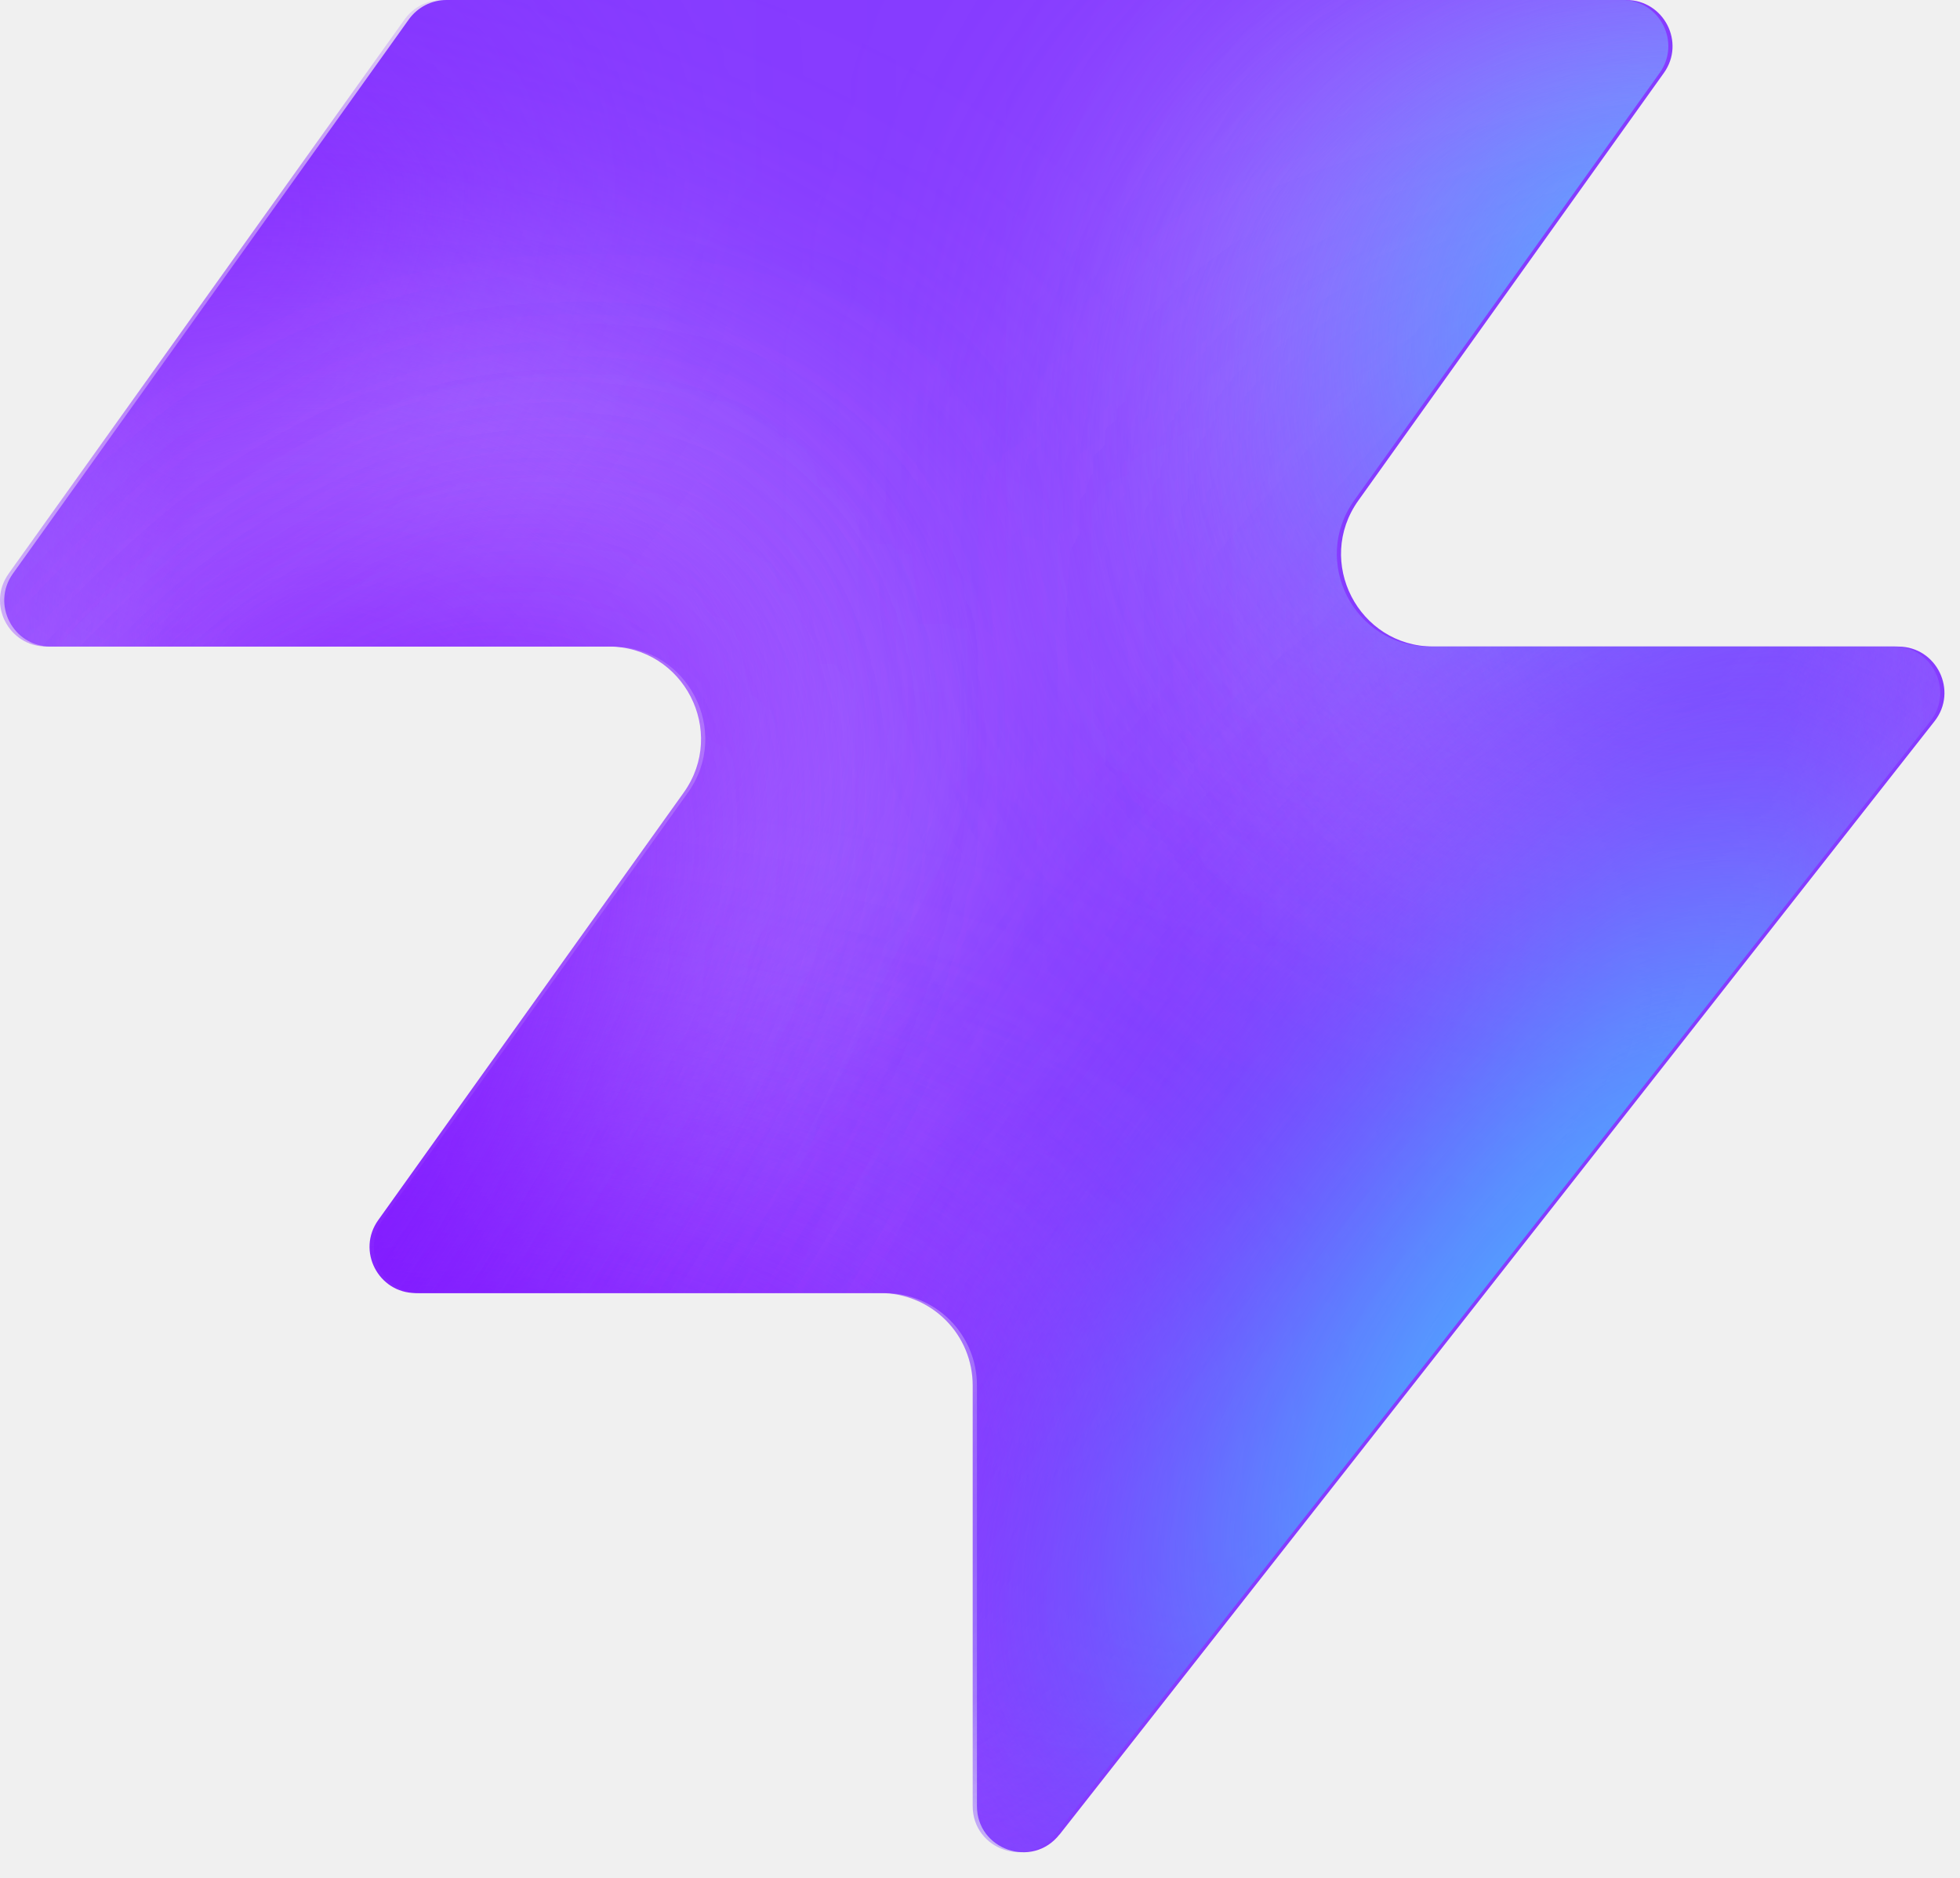
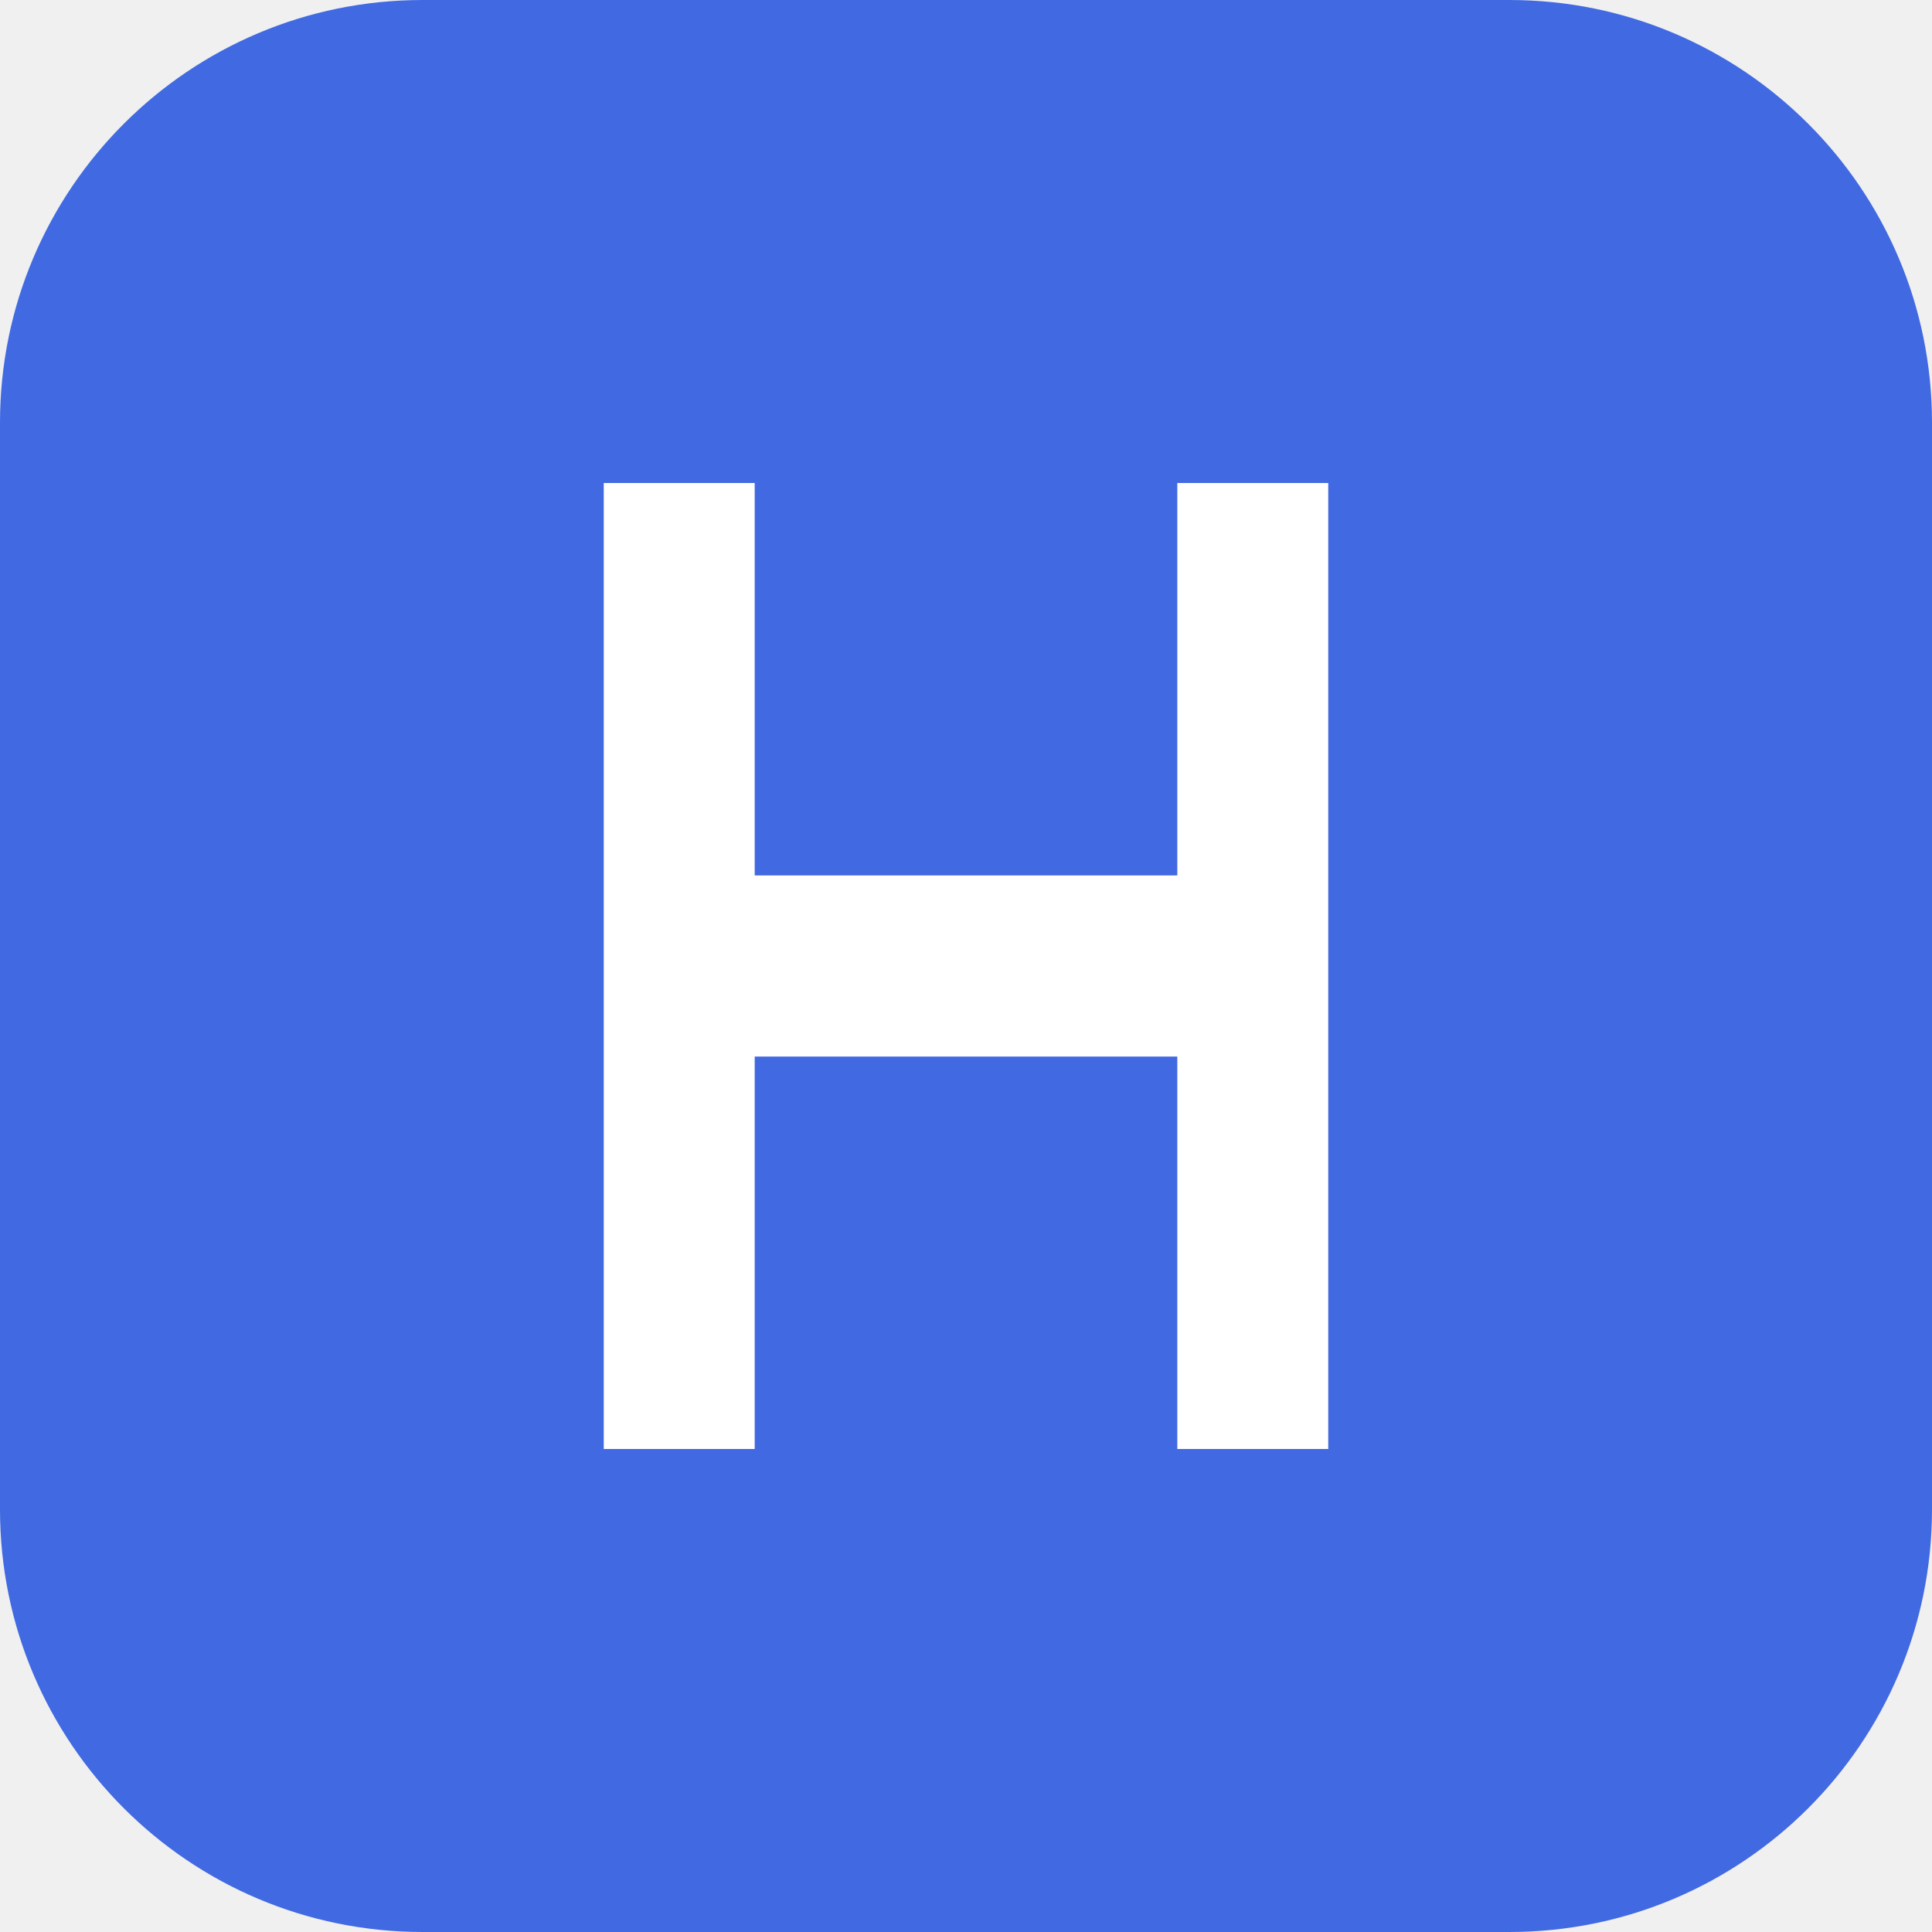
- <svg xmlns="http://www.w3.org/2000/svg" width="48" height="46" fill="none" viewBox="0 0 48 46">
-   <path fill="#863bff" d="M25.946 44.938c-.664.845-2.021.375-2.021-.698V33.937a2.26 2.26 0 0 0-2.262-2.262H10.287c-.92 0-1.456-1.04-.92-1.788l7.48-10.471c1.07-1.497 0-3.578-1.842-3.578H1.237c-.92 0-1.456-1.04-.92-1.788L10.013.474c.214-.297.556-.474.92-.474h28.894c.92 0 1.456 1.04.92 1.788l-7.48 10.471c-1.07 1.498 0 3.579 1.842 3.579h11.377c.943 0 1.473 1.088.89 1.83L25.947 44.94z" style="fill:#863bff;fill:color(display-p3 .525 .23 1);fill-opacity:1" />
-   <mask id="a" width="48" height="46" x="0" y="0" maskUnits="userSpaceOnUse" style="mask-type:alpha">
-     <path fill="#000" d="M25.842 44.938c-.664.844-2.021.375-2.021-.698V33.937a2.26 2.26 0 0 0-2.262-2.262H10.183c-.92 0-1.456-1.04-.92-1.788l7.48-10.471c1.07-1.498 0-3.579-1.842-3.579H1.133c-.92 0-1.456-1.04-.92-1.787L9.91.473c.214-.297.556-.474.92-.474h28.894c.92 0 1.456 1.04.92 1.788l-7.48 10.471c-1.07 1.498 0 3.578 1.842 3.578h11.377c.943 0 1.473 1.088.89 1.832L25.843 44.94z" style="fill:#000;fill-opacity:1" />
-   </mask>
-   <g mask="url(#a)">
-     <g filter="url(#b)">
-       <ellipse cx="5.508" cy="14.704" fill="#ede6ff" rx="5.508" ry="14.704" style="fill:#ede6ff;fill:color(display-p3 .927 .903 1);fill-opacity:1" transform="matrix(.00324 1 1 -.00324 -4.47 31.516)" />
-     </g>
-     <g filter="url(#c)">
-       <ellipse cx="10.399" cy="29.851" fill="#ede6ff" rx="10.399" ry="29.851" style="fill:#ede6ff;fill:color(display-p3 .927 .903 1);fill-opacity:1" transform="matrix(.00324 1 1 -.00324 -39.328 7.883)" />
-     </g>
-     <g filter="url(#d)">
-       <ellipse cx="5.508" cy="30.487" fill="#7e14ff" rx="5.508" ry="30.487" style="fill:#7e14ff;fill:color(display-p3 .492 .077 1);fill-opacity:1" transform="rotate(89.814 -25.913 -14.639)scale(1 -1)" />
-     </g>
-     <g filter="url(#e)">
-       <ellipse cx="5.508" cy="30.599" fill="#7e14ff" rx="5.508" ry="30.599" style="fill:#7e14ff;fill:color(display-p3 .492 .077 1);fill-opacity:1" transform="rotate(89.814 -32.644 -3.334)scale(1 -1)" />
-     </g>
-     <g filter="url(#f)">
-       <ellipse cx="5.508" cy="30.599" fill="#7e14ff" rx="5.508" ry="30.599" style="fill:#7e14ff;fill:color(display-p3 .492 .077 1);fill-opacity:1" transform="matrix(.00324 1 1 -.00324 -34.34 30.47)" />
-     </g>
-     <g filter="url(#g)">
-       <ellipse cx="14.072" cy="22.078" fill="#ede6ff" rx="14.072" ry="22.078" style="fill:#ede6ff;fill:color(display-p3 .927 .903 1);fill-opacity:1" transform="rotate(93.35 24.506 48.493)scale(-1 1)" />
-     </g>
-     <g filter="url(#h)">
-       <ellipse cx="3.47" cy="21.501" fill="#7e14ff" rx="3.47" ry="21.501" style="fill:#7e14ff;fill:color(display-p3 .492 .077 1);fill-opacity:1" transform="rotate(89.009 28.708 47.59)scale(-1 1)" />
-     </g>
-     <g filter="url(#i)">
-       <ellipse cx="3.47" cy="21.501" fill="#7e14ff" rx="3.47" ry="21.501" style="fill:#7e14ff;fill:color(display-p3 .492 .077 1);fill-opacity:1" transform="rotate(89.009 28.708 47.59)scale(-1 1)" />
-     </g>
-     <g filter="url(#j)">
-       <ellipse cx=".387" cy="8.972" fill="#7e14ff" rx="4.407" ry="29.108" style="fill:#7e14ff;fill:color(display-p3 .492 .077 1);fill-opacity:1" transform="rotate(39.51 .387 8.972)" />
-     </g>
-     <g filter="url(#k)">
-       <ellipse cx="47.523" cy="-6.092" fill="#7e14ff" rx="4.407" ry="29.108" style="fill:#7e14ff;fill:color(display-p3 .492 .077 1);fill-opacity:1" transform="rotate(37.892 47.523 -6.092)" />
-     </g>
-     <g filter="url(#l)">
-       <ellipse cx="41.412" cy="6.333" fill="#47bfff" rx="5.971" ry="9.665" style="fill:#47bfff;fill:color(display-p3 .28 .748 1);fill-opacity:1" transform="rotate(37.892 41.412 6.333)" />
-     </g>
-     <g filter="url(#m)">
-       <ellipse cx="-1.879" cy="38.332" fill="#7e14ff" rx="4.407" ry="29.108" style="fill:#7e14ff;fill:color(display-p3 .492 .077 1);fill-opacity:1" transform="rotate(37.892 -1.88 38.332)" />
-     </g>
-     <g filter="url(#n)">
-       <ellipse cx="-1.879" cy="38.332" fill="#7e14ff" rx="4.407" ry="29.108" style="fill:#7e14ff;fill:color(display-p3 .492 .077 1);fill-opacity:1" transform="rotate(37.892 -1.88 38.332)" />
-     </g>
-     <g filter="url(#o)">
-       <ellipse cx="35.651" cy="29.907" fill="#7e14ff" rx="4.407" ry="29.108" style="fill:#7e14ff;fill:color(display-p3 .492 .077 1);fill-opacity:1" transform="rotate(37.892 35.651 29.907)" />
-     </g>
-     <g filter="url(#p)">
-       <ellipse cx="38.418" cy="32.4" fill="#47bfff" rx="5.971" ry="15.297" style="fill:#47bfff;fill:color(display-p3 .28 .748 1);fill-opacity:1" transform="rotate(37.892 38.418 32.4)" />
-     </g>
-   </g>
-   <defs>
-     <filter id="b" width="60.045" height="41.654" x="-19.77" y="16.149" color-interpolation-filters="sRGB" filterUnits="userSpaceOnUse">
-       <feFlood flood-opacity="0" result="BackgroundImageFix" />
-       <feBlend in="SourceGraphic" in2="BackgroundImageFix" result="shape" />
-       <feGaussianBlur result="effect1_foregroundBlur_2002_17158" stdDeviation="7.659" />
-     </filter>
-     <filter id="c" width="90.34" height="51.437" x="-54.613" y="-7.533" color-interpolation-filters="sRGB" filterUnits="userSpaceOnUse">
-       <feFlood flood-opacity="0" result="BackgroundImageFix" />
-       <feBlend in="SourceGraphic" in2="BackgroundImageFix" result="shape" />
-       <feGaussianBlur result="effect1_foregroundBlur_2002_17158" stdDeviation="7.659" />
-     </filter>
-     <filter id="d" width="79.355" height="29.4" x="-49.64" y="2.03" color-interpolation-filters="sRGB" filterUnits="userSpaceOnUse">
-       <feFlood flood-opacity="0" result="BackgroundImageFix" />
-       <feBlend in="SourceGraphic" in2="BackgroundImageFix" result="shape" />
-       <feGaussianBlur result="effect1_foregroundBlur_2002_17158" stdDeviation="4.596" />
-     </filter>
-     <filter id="e" width="79.579" height="29.4" x="-45.045" y="20.029" color-interpolation-filters="sRGB" filterUnits="userSpaceOnUse">
-       <feFlood flood-opacity="0" result="BackgroundImageFix" />
-       <feBlend in="SourceGraphic" in2="BackgroundImageFix" result="shape" />
-       <feGaussianBlur result="effect1_foregroundBlur_2002_17158" stdDeviation="4.596" />
-     </filter>
-     <filter id="f" width="79.579" height="29.4" x="-43.513" y="21.178" color-interpolation-filters="sRGB" filterUnits="userSpaceOnUse">
-       <feFlood flood-opacity="0" result="BackgroundImageFix" />
-       <feBlend in="SourceGraphic" in2="BackgroundImageFix" result="shape" />
-       <feGaussianBlur result="effect1_foregroundBlur_2002_17158" stdDeviation="4.596" />
-     </filter>
-     <filter id="g" width="74.749" height="58.852" x="15.756" y="-17.901" color-interpolation-filters="sRGB" filterUnits="userSpaceOnUse">
-       <feFlood flood-opacity="0" result="BackgroundImageFix" />
-       <feBlend in="SourceGraphic" in2="BackgroundImageFix" result="shape" />
-       <feGaussianBlur result="effect1_foregroundBlur_2002_17158" stdDeviation="7.659" />
-     </filter>
-     <filter id="h" width="61.377" height="25.362" x="23.548" y="2.284" color-interpolation-filters="sRGB" filterUnits="userSpaceOnUse">
-       <feFlood flood-opacity="0" result="BackgroundImageFix" />
-       <feBlend in="SourceGraphic" in2="BackgroundImageFix" result="shape" />
-       <feGaussianBlur result="effect1_foregroundBlur_2002_17158" stdDeviation="4.596" />
-     </filter>
-     <filter id="i" width="61.377" height="25.362" x="23.548" y="2.284" color-interpolation-filters="sRGB" filterUnits="userSpaceOnUse">
-       <feFlood flood-opacity="0" result="BackgroundImageFix" />
-       <feBlend in="SourceGraphic" in2="BackgroundImageFix" result="shape" />
-       <feGaussianBlur result="effect1_foregroundBlur_2002_17158" stdDeviation="4.596" />
-     </filter>
-     <filter id="j" width="56.045" height="63.649" x="-27.636" y="-22.853" color-interpolation-filters="sRGB" filterUnits="userSpaceOnUse">
-       <feFlood flood-opacity="0" result="BackgroundImageFix" />
-       <feBlend in="SourceGraphic" in2="BackgroundImageFix" result="shape" />
-       <feGaussianBlur result="effect1_foregroundBlur_2002_17158" stdDeviation="4.596" />
-     </filter>
-     <filter id="k" width="54.814" height="64.646" x="20.116" y="-38.415" color-interpolation-filters="sRGB" filterUnits="userSpaceOnUse">
-       <feFlood flood-opacity="0" result="BackgroundImageFix" />
-       <feBlend in="SourceGraphic" in2="BackgroundImageFix" result="shape" />
-       <feGaussianBlur result="effect1_foregroundBlur_2002_17158" stdDeviation="4.596" />
-     </filter>
-     <filter id="l" width="33.541" height="35.313" x="24.641" y="-11.323" color-interpolation-filters="sRGB" filterUnits="userSpaceOnUse">
-       <feFlood flood-opacity="0" result="BackgroundImageFix" />
-       <feBlend in="SourceGraphic" in2="BackgroundImageFix" result="shape" />
-       <feGaussianBlur result="effect1_foregroundBlur_2002_17158" stdDeviation="4.596" />
-     </filter>
-     <filter id="m" width="54.814" height="64.646" x="-29.286" y="6.009" color-interpolation-filters="sRGB" filterUnits="userSpaceOnUse">
-       <feFlood flood-opacity="0" result="BackgroundImageFix" />
-       <feBlend in="SourceGraphic" in2="BackgroundImageFix" result="shape" />
-       <feGaussianBlur result="effect1_foregroundBlur_2002_17158" stdDeviation="4.596" />
-     </filter>
-     <filter id="n" width="54.814" height="64.646" x="-29.286" y="6.009" color-interpolation-filters="sRGB" filterUnits="userSpaceOnUse">
-       <feFlood flood-opacity="0" result="BackgroundImageFix" />
-       <feBlend in="SourceGraphic" in2="BackgroundImageFix" result="shape" />
-       <feGaussianBlur result="effect1_foregroundBlur_2002_17158" stdDeviation="4.596" />
-     </filter>
-     <filter id="o" width="54.814" height="64.646" x="8.244" y="-2.416" color-interpolation-filters="sRGB" filterUnits="userSpaceOnUse">
-       <feFlood flood-opacity="0" result="BackgroundImageFix" />
-       <feBlend in="SourceGraphic" in2="BackgroundImageFix" result="shape" />
-       <feGaussianBlur result="effect1_foregroundBlur_2002_17158" stdDeviation="4.596" />
-     </filter>
-     <filter id="p" width="39.409" height="43.623" x="18.713" y="10.588" color-interpolation-filters="sRGB" filterUnits="userSpaceOnUse">
-       <feFlood flood-opacity="0" result="BackgroundImageFix" />
-       <feBlend in="SourceGraphic" in2="BackgroundImageFix" result="shape" />
-       <feGaussianBlur result="effect1_foregroundBlur_2002_17158" stdDeviation="4.596" />
-     </filter>
-   </defs>
+ <svg xmlns="http://www.w3.org/2000/svg" viewBox="0 0 64 64">
+   <rect width="64" height="64" rx="14" fill="#4169E1" />
+   <path d="M20 48V16h5v13h14V16h5v32h-5V35H25v13Z" fill="#FFFFFF" />
</svg>
